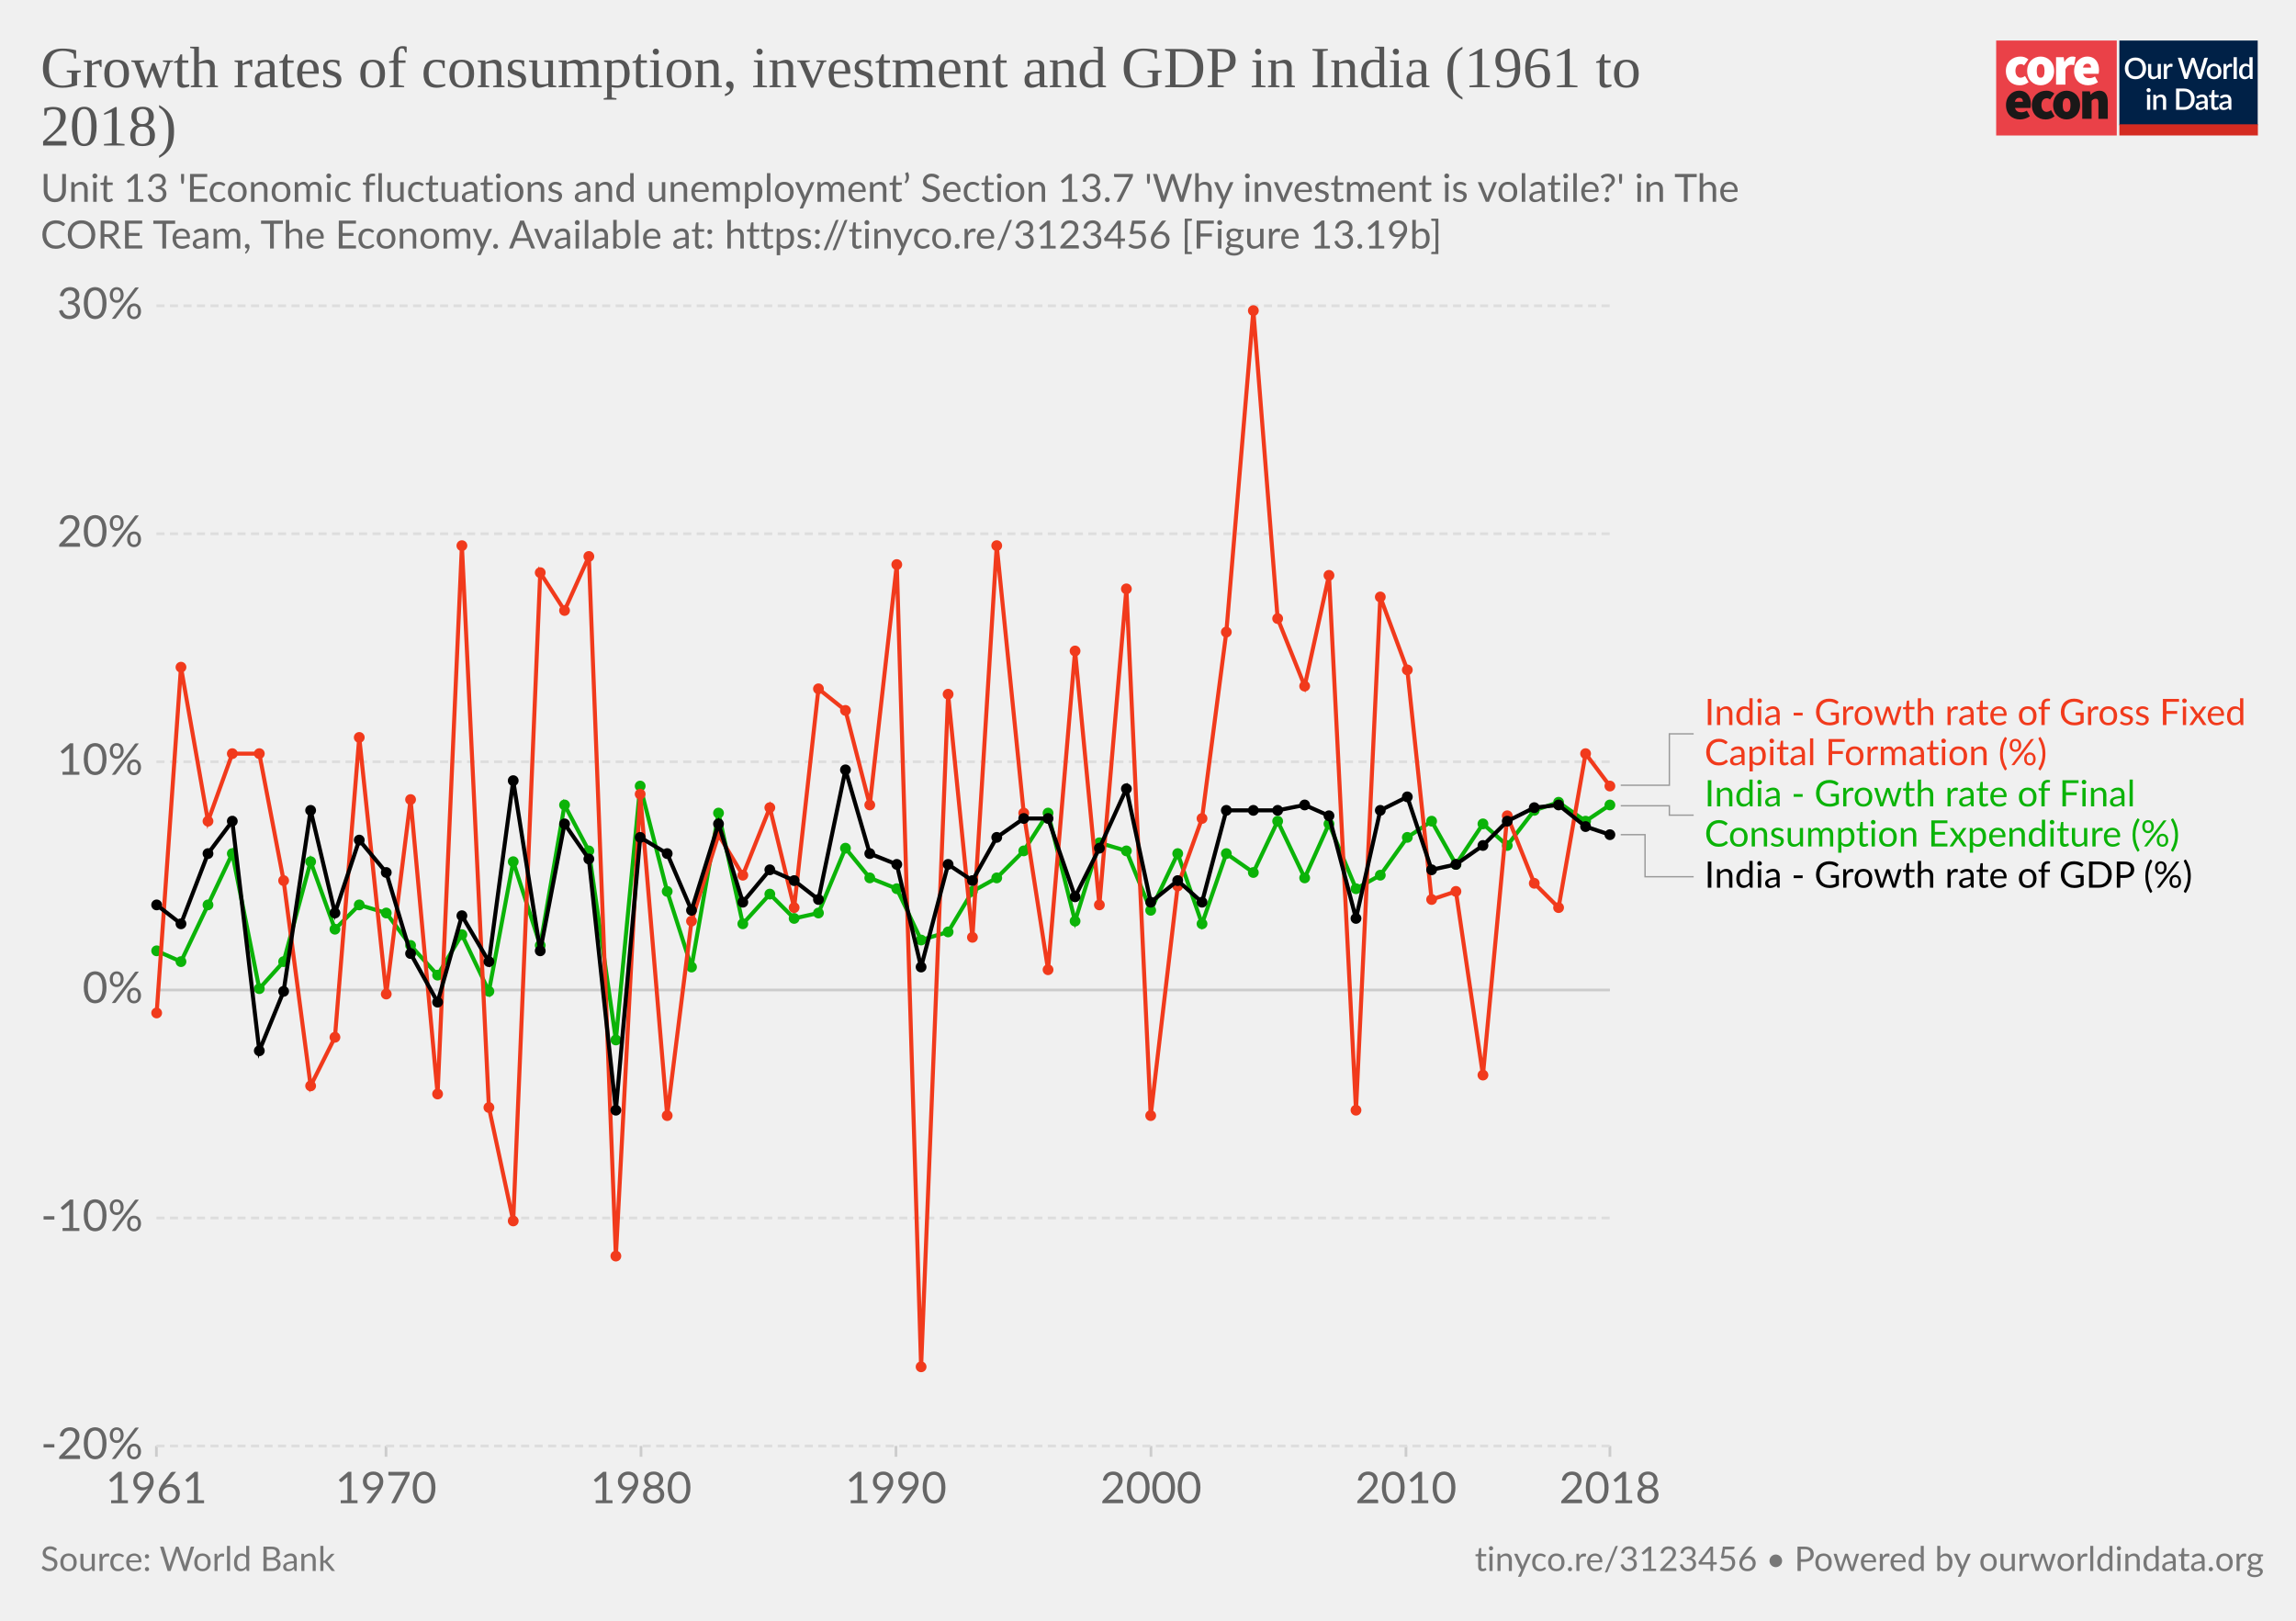
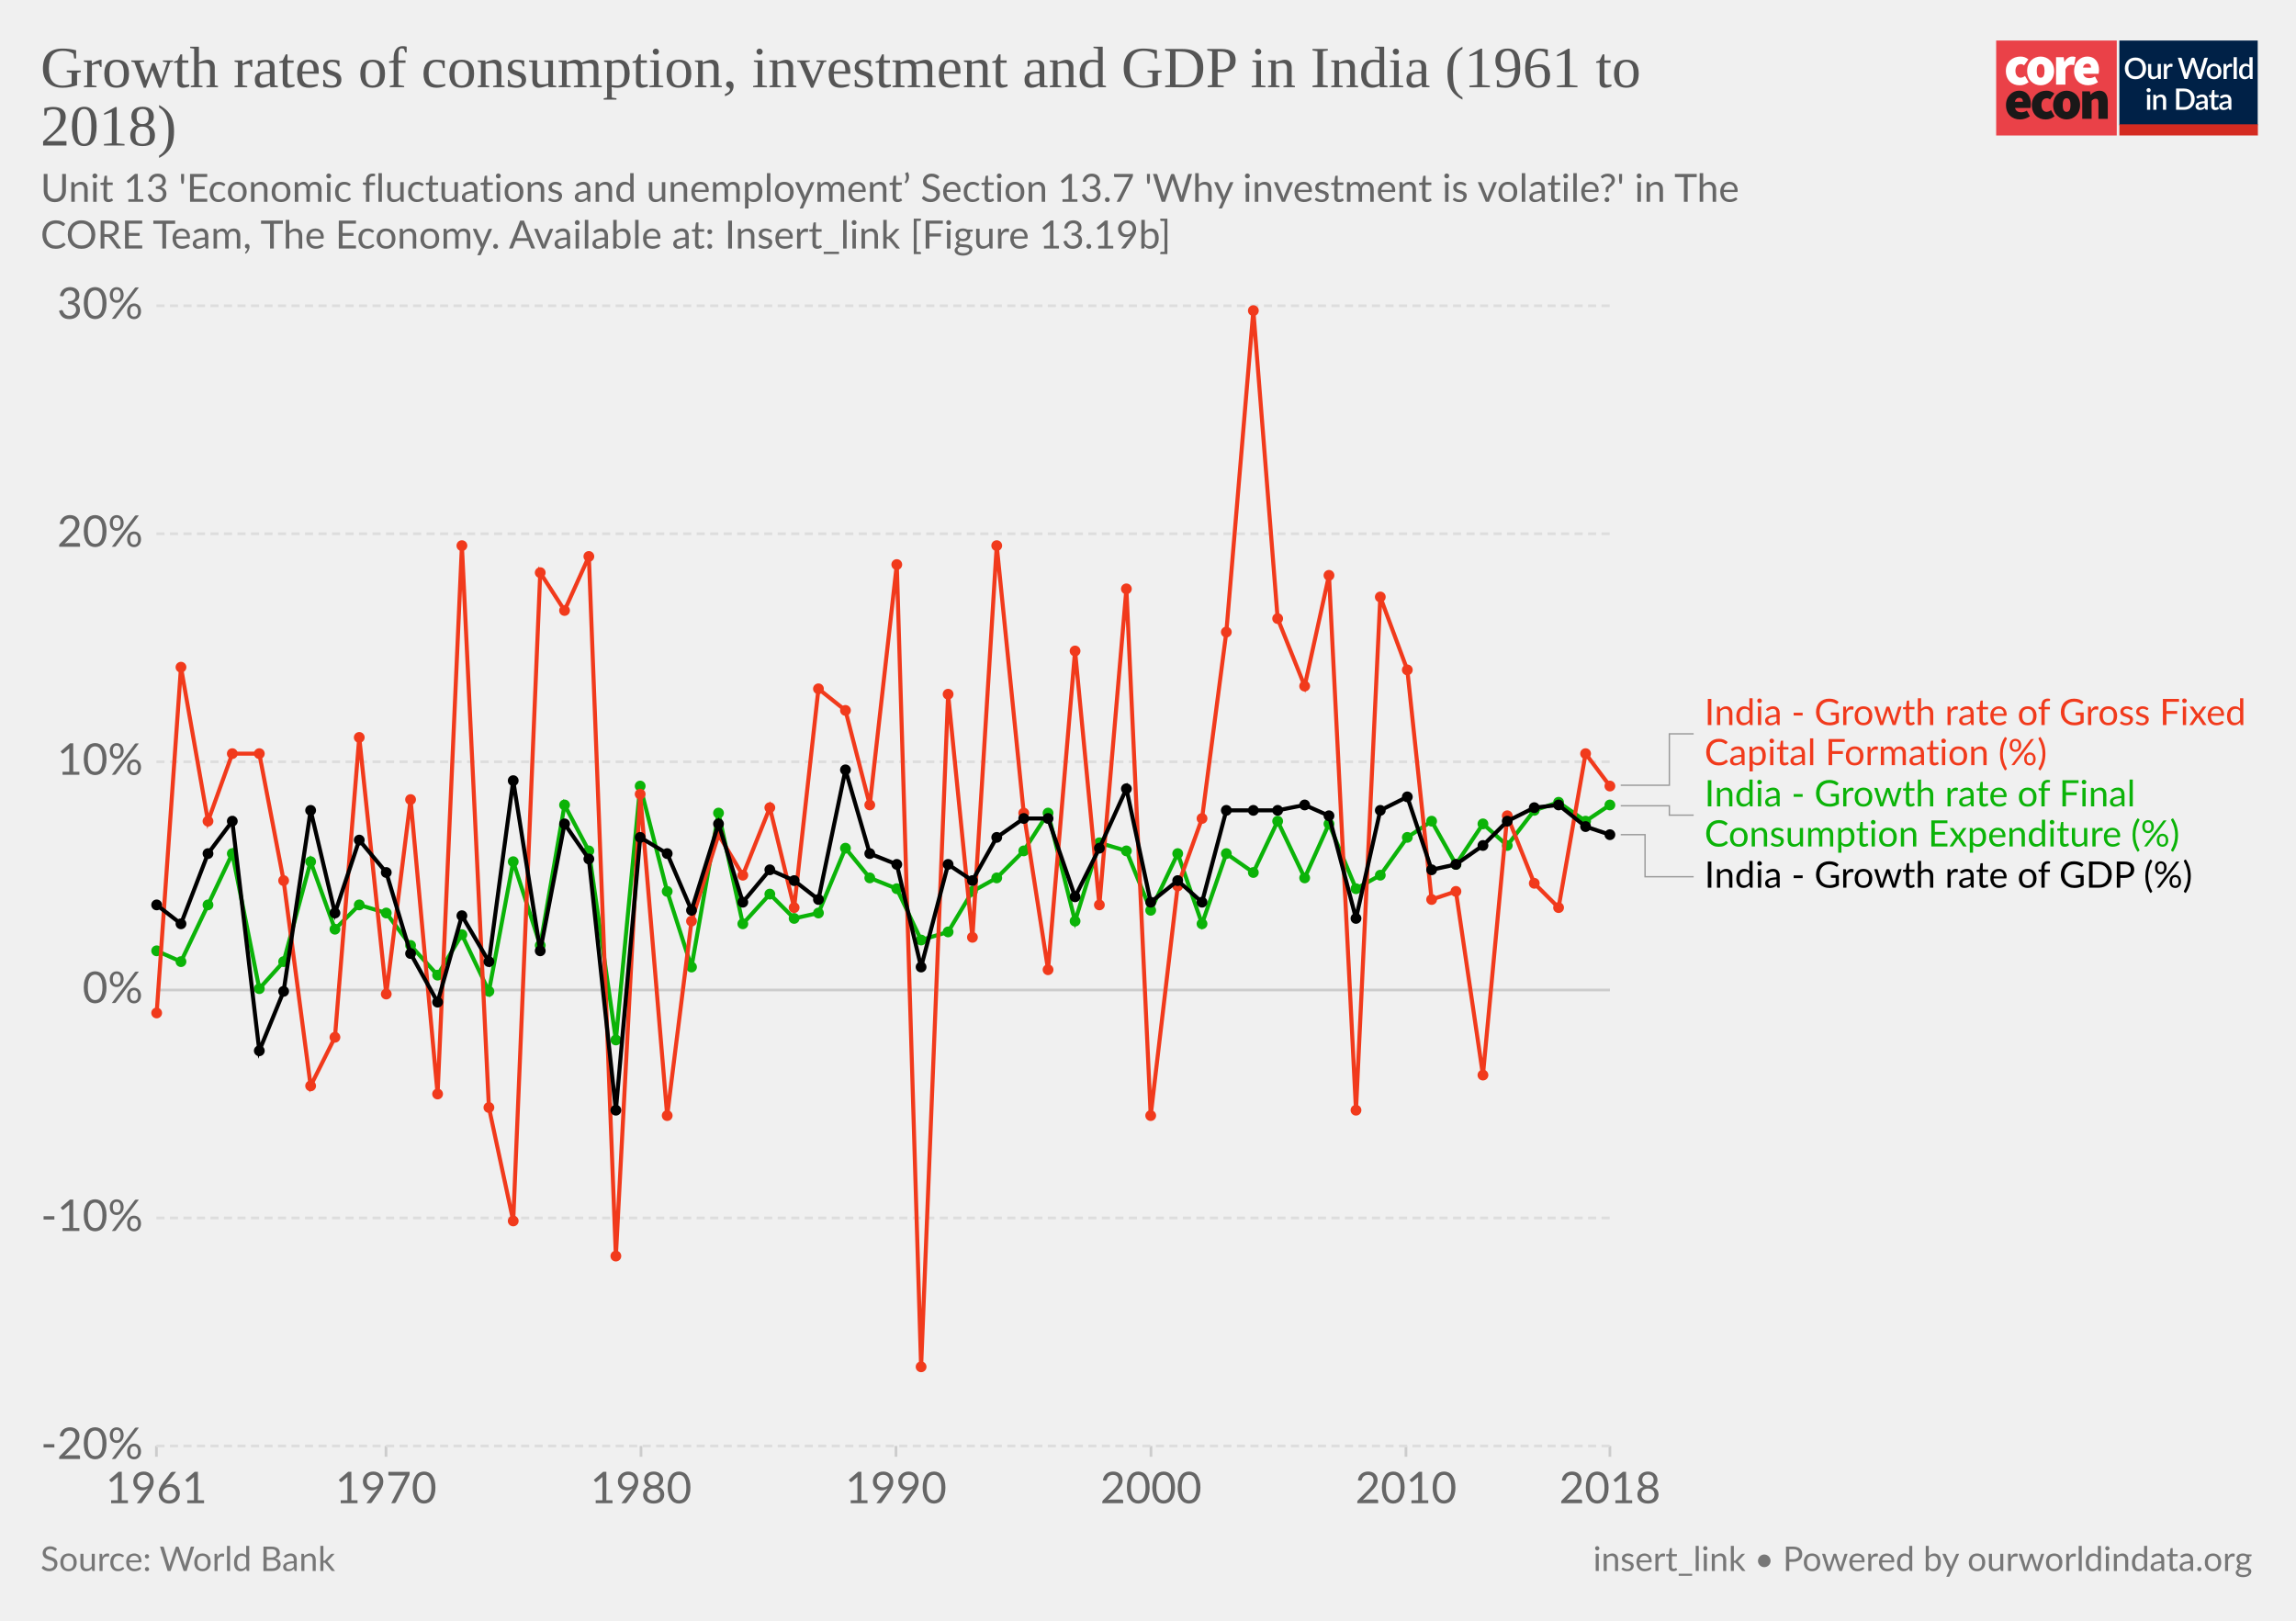
<svg xmlns="http://www.w3.org/2000/svg" version="1.1" style="background-color:#fff;-webkit-font-smoothing:antialiased" width="850" height="600" viewBox="0 0 850 600" font-family="Lato,'Helvetica Neue',Helvetica,Arial,sans-serif" font-size="18" text-rendering="optimizeLegibility">
  <g class="HeaderView">
    <g transform="matrix(.95 0 0 .95 739 15)">
      <svg width="102" height="37" viewBox="0 0 102 37" fill="none">
        <path d="M47 0H0v37h47V0z" fill="#EA4148" />
        <path d="M3.78 11.85c0-3.55 2.67-5.6 5.68-5.6a4.63 4.63 0 013.09 1.1l-1.7 2.36c-.31-.32-.74-.5-1.18-.52-1.36 0-2.16 1.03-2.16 2.66 0 1.62.89 2.65 2.03 2.65a2.93 2.93 0 001.7-.69l1.4 2.4a5.29 5.29 0 01-3.52 1.24c-3 0-5.34-2.05-5.34-5.6z" fill="#fff" />
        <path d="M18.85 11.85c0-1.63-.42-2.66-1.52-2.66s-1.52 1.03-1.52 2.66c0 1.62.42 2.65 1.52 2.65s1.52-1.03 1.52-2.65zm-6.77 0c0-3.55 2.54-5.6 5.25-5.6 2.7 0 5.25 2.05 5.25 5.6s-2.54 5.6-5.25 5.6-5.25-2.05-5.25-5.6M23.34 6.5h2.97l.25 1.84h.09c.78-1.46 1.97-2.1 3-2.1.45-.02.9.05 1.32.22l-.6 3.16c-.38-.1-.78-.16-1.18-.17-.76 0-1.7.47-2.2 1.8v5.94h-3.65V6.5zm13.64 4.06c0-.81-.34-1.54-1.44-1.54-.8 0-1.49.47-1.7 1.54h3.14zm-6.6 1.29c0-3.47 2.49-5.6 5.07-5.6 3.13 0 4.62 2.3 4.62 5.17 0 .52-.05 1.03-.15 1.54h-6.04c.34 1.28 1.27 1.71 2.46 1.71a4.3 4.3 0 002.16-.64l1.18 2.18a7.08 7.08 0 01-3.85 1.24c-3.09 0-5.46-2.05-5.46-5.6" fill="#fff" />
        <path d="M10.43 23.87c0-.81-.34-1.54-1.44-1.54-.8 0-1.48.47-1.69 1.54h3.13zm-6.6 1.28c0-3.46 2.5-5.6 5.08-5.6 3.13 0 4.61 2.3 4.61 5.18 0 .51-.05 1.03-.15 1.54H7.34c.34 1.28 1.27 1.7 2.46 1.7.76-.01 1.5-.23 2.16-.63l1.18 2.18a7.08 7.08 0 01-3.85 1.24c-3.1 0-5.46-2.06-5.46-5.6m10.07-.01c0-3.55 2.67-5.6 5.68-5.6a4.63 4.63 0 013.09 1.11l-1.7 2.35c-.32-.31-.74-.5-1.18-.51-1.36 0-2.16 1.03-2.16 2.65 0 1.63.89 2.66 2.03 2.66a2.93 2.93 0 001.7-.69l1.39 2.4a5.29 5.29 0 01-3.51 1.24c-3 0-5.34-2.06-5.34-5.6" fill="#1A1818" />
        <path d="M28.97 25.15c0-1.62-.42-2.65-1.52-2.65s-1.52 1.03-1.52 2.65c0 1.63.42 2.66 1.52 2.66s1.52-1.03 1.52-2.66zm-6.77 0c0-3.55 2.54-5.6 5.25-5.6 2.7 0 5.25 2.05 5.25 5.6s-2.54 5.6-5.25 5.6-5.25-2.04-5.25-5.6m11.34-5.35h2.97l.25 1.29h.09a4.76 4.76 0 013.34-1.54c2.33 0 3.3 1.71 3.3 4.36v6.6h-3.64v-6.13c0-1.37-.34-1.7-1.06-1.7-.67 0-1.05.3-1.6.8v7.02h-3.65V19.8z" fill="#1A1818" />
        <path fill="#fff" d="M48 0h54v37H48z" />
        <path d="M48 0h53.93v33H48V0z" fill="#002147" />
        <path d="M58.42 10.86c0 .61-.1 1.18-.3 1.7a3.83 3.83 0 01-2.15 2.21c-.5.21-1.07.32-1.7.32-.6 0-1.17-.1-1.68-.32a3.9 3.9 0 01-2.15-2.21c-.2-.52-.3-1.09-.3-1.7 0-.61.1-1.18.3-1.7a3.93 3.93 0 012.15-2.22 4.38 4.38 0 011.69-.31c.62 0 1.18.1 1.69.31a3.79 3.79 0 012.15 2.22c.2.52.3 1.09.3 1.7zm-1.38 0c0-.48-.06-.9-.2-1.28A2.38 2.38 0 0055.43 8a2.97 2.97 0 00-1.14-.21c-.42 0-.8.07-1.15.21-.34.14-.63.35-.87.61a2.8 2.8 0 00-.56.97c-.13.38-.2.8-.2 1.28s.07.9.2 1.29a2.46 2.46 0 001.43 1.57c.35.14.73.2 1.15.2.42 0 .8-.06 1.15-.2a2.4 2.4 0 001.42-1.57c.13-.38.2-.81.2-1.29zm7.14-1.72V15h-.74c-.17 0-.27-.08-.32-.24l-.1-.54a3.42 3.42 0 01-.81.63 2.3 2.3 0 01-1.06.24c-.32 0-.6-.05-.85-.16a1.72 1.72 0 01-1-1.15 3.1 3.1 0 01-.12-.91V9.14h1.24v3.73c0 .4.09.7.27.92.18.22.46.32.83.32.27 0 .53-.06.76-.18.24-.13.46-.3.67-.52V9.13h1.23zm2.33 1.08c.18-.37.4-.66.66-.87.27-.22.58-.32.94-.32a1.34 1.34 0 01.66.17l-.09.93a.26.26 0 01-.07.14.2.2 0 01-.13.03c-.06 0-.14 0-.25-.03a1.62 1.62 0 00-.8.04c-.13.05-.25.13-.35.22-.1.1-.2.21-.28.35-.08.14-.15.3-.22.47V15h-1.24V9.13h.72c.13 0 .22.03.27.08.05.05.08.13.1.25l.08.76zm16-3.5L79.94 15h-1.21l-1.95-5.95a4.7 4.7 0 01-.12-.46 3.32 3.32 0 01-.13.46L74.57 15h-1.22l-2.57-8.28h1.13c.11 0 .2.03.28.09.08.05.14.12.16.22l1.56 5.3a6.11 6.11 0 01.16.8 10 10 0 01.2-.8l1.78-5.3a.48.48 0 01.16-.21.4.4 0 01.28-.1h.4c.11 0 .21.03.28.1.08.05.13.12.17.21l1.77 5.3.1.37.1.4a59.35 59.35 0 00.16-.76L81 7.03a.4.4 0 01.16-.22.49.49 0 01.3-.09h1.04zm2.41 2.32c.44 0 .83.07 1.18.22a2.49 2.49 0 011.47 1.55c.13.37.2.79.2 1.25 0 .47-.07.88-.2 1.26-.14.37-.33.69-.58.95a2.87 2.87 0 01-2.07.82c-.43 0-.83-.07-1.18-.22a2.55 2.55 0 01-1.47-1.55c-.14-.38-.2-.8-.2-1.26 0-.46.06-.88.2-1.25a2.55 2.55 0 011.47-1.55c.35-.15.75-.22 1.18-.22zm0 5.08c.53 0 .92-.18 1.18-.53.26-.36.4-.86.4-1.52s-.14-1.17-.4-1.53c-.26-.36-.65-.54-1.18-.54-.53 0-.93.18-1.2.54-.25.36-.38.87-.38 1.53s.13 1.16.39 1.52c.26.35.66.53 1.2.53zm4.86-3.9c.18-.37.4-.66.67-.87.26-.22.57-.32.93-.32a1.34 1.34 0 01.66.17l-.09.93a.26.26 0 01-.07.14.2.2 0 01-.13.03c-.06 0-.14 0-.25-.03a1.62 1.62 0 00-.8.04 1.29 1.29 0 00-.63.57c-.08.14-.15.3-.22.47V15H88.6V9.13h.72c.13 0 .22.03.27.08.05.05.08.13.1.25l.08.76zm4-3.73V15h-1.25V6.49h1.24zm4.91 4.09a1.45 1.45 0 00-1.24-.6c-.48 0-.86.18-1.13.54-.27.35-.4.87-.4 1.56 0 .37.02.67.08.93.07.25.15.46.27.62.11.16.25.28.42.35.16.08.35.11.56.11.31 0 .58-.07.8-.2.24-.14.45-.33.64-.58v-2.73zm1.24-4.09V15h-.75c-.16 0-.27-.08-.31-.24l-.11-.63c-.25.28-.53.52-.84.7-.31.17-.67.26-1.09.26a1.96 1.96 0 01-1.59-.78 2.73 2.73 0 01-.44-.94 4.86 4.86 0 01.01-2.5c.12-.37.3-.7.51-.96a2.3 2.3 0 011.85-.88c.34 0 .63.05.88.16.24.11.45.26.64.46V6.49h1.24zm-39.9 14.65V27h-1.24v-5.86h1.24zm.2-1.78c0 .12-.02.22-.06.32a.83.83 0 01-1.34.26.8.8 0 01-.24-.58c0-.11.02-.22.06-.32a.89.89 0 01.43-.43.76.76 0 01.64 0 .81.81 0 01.45.43c.04.1.06.2.06.32zm2.16 2.55a3.67 3.67 0 01.83-.63 2.32 2.32 0 011.9-.08c.24.11.45.26.61.46.17.2.3.43.38.7.09.28.13.58.13.9V27H65v-3.73c0-.4-.1-.7-.28-.92-.18-.22-.45-.33-.83-.33-.27 0-.53.06-.77.19-.23.13-.45.3-.66.52V27h-1.23v-5.86h.74c.17 0 .28.07.33.23l.08.54zm14.96.95c0 .61-.1 1.17-.3 1.68a3.78 3.78 0 01-2.15 2.16c-.5.2-1.07.3-1.69.3H70.1v-8.28h3.12c.62 0 1.19.1 1.7.3a3.71 3.71 0 012.14 2.16c.2.5.3 1.07.3 1.68zm-1.37 0c0-.48-.07-.9-.2-1.28a2.6 2.6 0 00-.55-.96 2.35 2.35 0 00-.87-.6 2.97 2.97 0 00-1.15-.21h-1.77v6.1h1.77c.43 0 .81-.07 1.15-.2a2.42 2.42 0 001.42-1.56c.13-.38.2-.81.2-1.29zm5.27 1.58a7.5 7.5 0 00-1.12.1c-.3.06-.55.13-.73.22a.97.97 0 00-.41.3.68.68 0 00-.12.4c0 .13.02.25.06.35.05.1.1.18.18.24.08.06.18.1.28.14a1.78 1.78 0 001.18-.14c.23-.12.46-.3.68-.53v-1.08zm-3.28-2.49a3.36 3.36 0 012.37-.92c.34 0 .63.05.9.16a1.83 1.83 0 011.06 1.18c.1.27.15.57.15.9V27h-.55a.56.56 0 01-.27-.05.42.42 0 01-.16-.23l-.12-.47-.44.36c-.15.1-.3.2-.46.26a2.77 2.77 0 01-1.75.12c-.2-.06-.38-.16-.53-.29a1.46 1.46 0 01-.48-1.18c0-.23.06-.45.18-.66.12-.22.32-.41.6-.58a4 4 0 011.1-.43 8.03 8.03 0 011.68-.19v-.39c0-.42-.1-.73-.27-.94-.18-.2-.45-.3-.8-.3-.23-.01-.43.02-.6.08a6.05 6.05 0 00-.74.39.54.54 0 01-.28.08.38.38 0 01-.22-.06.6.6 0 01-.15-.17l-.22-.4zm7.38 5.14c-.48 0-.86-.13-1.12-.4-.26-.28-.4-.67-.4-1.17v-3.41h-.64a.27.27 0 01-.18-.07c-.05-.04-.07-.11-.07-.2v-.5l.95-.14.27-1.7a.31.31 0 01.1-.15c.04-.04.1-.06.18-.06h.63v1.93h1.63v.89h-1.63v3.33c0 .2.05.37.16.48.1.11.24.17.41.17a.79.79 0 00.43-.12 4 4 0 00.12-.08.2.2 0 01.11-.04c.07 0 .13.04.17.11l.37.6c-.2.18-.42.3-.68.4a2.5 2.5 0 01-.8.13zm5.11-2.65a7.5 7.5 0 00-1.11.1 3 3 0 00-.74.22.97.97 0 00-.4.3.68.68 0 00-.13.4c0 .13.02.25.06.35.05.1.11.18.19.24s.17.1.28.14a1.78 1.78 0 001.18-.14c.23-.12.45-.3.67-.53v-1.08zm-3.28-2.49a3.36 3.36 0 012.37-.92c.34 0 .64.05.9.16.27.11.49.26.66.46.18.2.32.44.41.72.1.27.14.57.14.9V27h-.55a.56.56 0 01-.27-.05c-.06-.04-.11-.11-.15-.23l-.12-.47-.45.36c-.14.1-.3.2-.45.26a2.77 2.77 0 01-1.75.12c-.2-.06-.38-.16-.53-.29a1.46 1.46 0 01-.49-1.18c0-.23.06-.45.18-.66.12-.22.32-.41.6-.58.28-.17.65-.31 1.1-.43a8.03 8.03 0 011.68-.19v-.39c0-.42-.09-.73-.27-.94-.18-.2-.44-.3-.8-.3a1.5 1.5 0 00-.59.08 6.09 6.09 0 00-.74.39.54.54 0 01-.29.08.38.38 0 01-.22-.06.6.6 0 01-.14-.17l-.23-.4z" fill="#fff" />
        <path fill="#D42B21" d="M48 32.65h54V37H48z" />
      </svg>
    </g>
    <a href="https://ourworldindata.org/grapher/growth-rates-of-consumption-investment-and-gdp-in-india-1961-to-2018" target="_blank" font-family="&quot;Playfair Display&quot;,Georgia,&quot;Times New Roman&quot;,serif">
      <text font-size="21.6" x="15" y="32.3" fill="#555">
        <tspan x="15" y="32.28">Growth rates of consumption, investment and GDP in India (1961 to</tspan>
        <tspan x="15" y="53.88">2018)</tspan>
      </text>
    </a>
    <text font-size="14.4" x="15" y="74.7" fill="#666">
      <tspan x="15" y="74.72">Unit 13 'Economic fluctuations and unemployment’ Section 13.7 'Why investment is volatile?' in The</tspan>
-       <tspan x="15" y="92"> CORE Team, The Economy. Available at: https://tinyco.re/3123456 [Figure 13.19b]</tspan>
+       <tspan x="15" y="92"> CORE Team, The Economy. Available at: Insert_link [Figure 13.19b]</tspan>
    </text>
  </g>
  <g class="LineChart">
    <defs>
      <clipPath id="a">
        <path d="M47.91 0h830v886.6h-830z" />
      </clipPath>
    </defs>
    <g class="AxisBoxView">
      <g class="HorizontalAxis">
        <path stroke="#ccc" d="M57.9 535.3v4M142.9 535.3v4M237.3 535.3v4M331.7 535.3v4M426.1 535.3v4M520.5 535.3v4M596 535.3v4" />
        <text x="57.9" y="556.5" fill="#666" text-anchor="middle" font-size="16.2">1961</text>
        <text x="142.9" y="556.5" fill="#666" text-anchor="middle" font-size="16.2">1970</text>
        <text x="237.3" y="556.5" fill="#666" text-anchor="middle" font-size="16.2">1980</text>
        <text x="331.7" y="556.5" fill="#666" text-anchor="middle" font-size="16.2">1990</text>
        <text x="426.1" y="556.5" fill="#666" text-anchor="middle" font-size="16.2">2000</text>
        <text x="520.5" y="556.5" fill="#666" text-anchor="middle" font-size="16.2">2010</text>
        <text x="596" y="556.5" fill="#666" text-anchor="middle" font-size="16.2">2018</text>
      </g>
      <g class="VerticalAxis" fill="#666" dominant-baseline="middle" text-anchor="end" font-size="16.2">
        <text x="52.91" y="535.3">-20%</text>
        <text x="52.91" y="450.9">-10%</text>
        <text x="52.91" y="366.5">0%</text>
        <text x="52.91" y="282">10%</text>
        <text x="52.91" y="197.6">20%</text>
        <text x="52.91" y="113.2">30%</text>
      </g>
      <g class="AxisGridLines horizontalLines">
        <path stroke="#ddd" stroke-dasharray="3,2" d="M57.91 535.3h538.1M57.91 450.9h538.1" />
        <path stroke="#ccc" d="M57.91 366.5h538.1" />
        <path stroke="#ddd" stroke-dasharray="3,2" d="M57.91 282h538.1M57.91 197.6h538.1M57.91 113.2h538.1" />
      </g>
    </g>
    <g clip-path="url(#a)">
      <g class="HeightedLegend" cursor="default">
        <g class="legendMark">
          <g class="indicator">
            <path d="M600.01 290.7h18v-19.03h9" stroke="#999" stroke-width=".5" fill="none" />
          </g>
          <text font-size="13.5" x="631" y="268.4" fill="#f13a1c">
            <tspan x="631.01" y="268.42">India - Growth rate of Gross Fixed</tspan>
            <tspan x="631.01" y="283.27">Capital Formation (%)</tspan>
          </text>
        </g>
        <g class="legendMark">
          <g class="indicator">
            <path d="M600.01 298.3h18v3.47h9" stroke="#999" stroke-width=".5" fill="none" />
          </g>
          <text font-size="13.5" x="631" y="298.5" fill="#0bb308">
            <tspan x="631.01" y="298.52">India - Growth rate of Final</tspan>
            <tspan x="631.01" y="313.37">Consumption Expenditure (%)</tspan>
          </text>
        </g>
        <g class="legendMark">
          <g class="indicator">
            <path d="M600.01 309h9v15.57h18" stroke="#999" stroke-width=".5" fill="none" />
          </g>
          <text font-size="13.5" x="631" y="328.6" fill="#000">
            <tspan x="631.01" y="328.62">India - Growth rate of GDP (%)</tspan>
          </text>
        </g>
      </g>
      <g class="Lines">
        <g class="key-India_0">
          <path stroke="#0bb308" stroke-linecap="round" d="M58 352l9 4 10-21 9-19 10 50 9-10 10-37 9 25 9-9 10 3 9 12 10 11 9-15 10 21 9-48 10 31 9-52 9 17 10 70 9-94 10 39 9 28 10-57 9 41 10-11 9 9 9-2 10-24 9 11 10 4 9 19 10-3 9-15 9-5 10-10 9-14 10 40 9-29 10 3 9 22 10-21 9 26 9-26 10 7 9-19 10 21 9-20 10 24 9-5 10-14 9-6 9 16 10-15 9 8 10-13 9-3 10 7 9-6" fill="none" stroke-width="1.5" />
          <g fill="#0bb308">
            <circle cx="58" cy="352" r="2" />
            <circle cx="67" cy="356" r="2" />
            <circle cx="77" cy="335" r="2" />
            <circle cx="86" cy="316" r="2" />
            <circle cx="96" cy="366" r="2" />
            <circle cx="105" cy="356" r="2" />
            <circle cx="115" cy="319" r="2" />
            <circle cx="124" cy="344" r="2" />
            <circle cx="133" cy="335" r="2" />
            <circle cx="143" cy="338" r="2" />
            <circle cx="152" cy="350" r="2" />
            <circle cx="162" cy="361" r="2" />
            <circle cx="171" cy="346" r="2" />
            <circle cx="181" cy="367" r="2" />
            <circle cx="190" cy="319" r="2" />
            <circle cx="200" cy="350" r="2" />
            <circle cx="209" cy="298" r="2" />
            <circle cx="218" cy="315" r="2" />
            <circle cx="228" cy="385" r="2" />
            <circle cx="237" cy="291" r="2" />
            <circle cx="247" cy="330" r="2" />
            <circle cx="256" cy="358" r="2" />
            <circle cx="266" cy="301" r="2" />
            <circle cx="275" cy="342" r="2" />
            <circle cx="285" cy="331" r="2" />
            <circle cx="294" cy="340" r="2" />
            <circle cx="303" cy="338" r="2" />
            <circle cx="313" cy="314" r="2" />
            <circle cx="322" cy="325" r="2" />
            <circle cx="332" cy="329" r="2" />
            <circle cx="341" cy="348" r="2" />
            <circle cx="351" cy="345" r="2" />
            <circle cx="360" cy="330" r="2" />
            <circle cx="369" cy="325" r="2" />
            <circle cx="379" cy="315" r="2" />
            <circle cx="388" cy="301" r="2" />
            <circle cx="398" cy="341" r="2" />
            <circle cx="407" cy="312" r="2" />
            <circle cx="417" cy="315" r="2" />
            <circle cx="426" cy="337" r="2" />
            <circle cx="436" cy="316" r="2" />
            <circle cx="445" cy="342" r="2" />
            <circle cx="454" cy="316" r="2" />
            <circle cx="464" cy="323" r="2" />
            <circle cx="473" cy="304" r="2" />
            <circle cx="483" cy="325" r="2" />
            <circle cx="492" cy="305" r="2" />
            <circle cx="502" cy="329" r="2" />
            <circle cx="511" cy="324" r="2" />
            <circle cx="521" cy="310" r="2" />
            <circle cx="530" cy="304" r="2" />
            <circle cx="539" cy="320" r="2" />
            <circle cx="549" cy="305" r="2" />
            <circle cx="558" cy="313" r="2" />
            <circle cx="568" cy="300" r="2" />
            <circle cx="577" cy="297" r="2" />
            <circle cx="587" cy="304" r="2" />
            <circle cx="596" cy="298" r="2" />
          </g>
        </g>
        <g class="key-India_1">
          <path stroke="#f13a1c" stroke-linecap="round" d="M58 375l9-128 10 57 9-25h10l9 47 10 76 9-18 9-111 10 95 9-72 10 109 9-203 10 208 9 42 10-240 9 14 9-20 10 259 9-171 10 119 9-72 10-32 9 15 10-25 9 37 9-81 10 8 9 35 10-89 9 297 10-249 9 90 9-145 10 99 9 58 10-118 9 94 10-117 9 195 10-85 9-25 9-69 10-119 9 114 10 25 9-41 10 198 9-190 10 27 9 85 9-3 10 68 9-96 10 25 9 9 10-57 9 12" fill="none" stroke-width="1.5" />
          <g fill="#f13a1c">
            <circle cx="58" cy="375" r="2" />
            <circle cx="67" cy="247" r="2" />
            <circle cx="77" cy="304" r="2" />
            <circle cx="86" cy="279" r="2" />
            <circle cx="96" cy="279" r="2" />
            <circle cx="105" cy="326" r="2" />
            <circle cx="115" cy="402" r="2" />
            <circle cx="124" cy="384" r="2" />
            <circle cx="133" cy="273" r="2" />
            <circle cx="143" cy="368" r="2" />
            <circle cx="152" cy="296" r="2" />
            <circle cx="162" cy="405" r="2" />
            <circle cx="171" cy="202" r="2" />
            <circle cx="181" cy="410" r="2" />
            <circle cx="190" cy="452" r="2" />
            <circle cx="200" cy="212" r="2" />
            <circle cx="209" cy="226" r="2" />
            <circle cx="218" cy="206" r="2" />
            <circle cx="228" cy="465" r="2" />
            <circle cx="237" cy="294" r="2" />
            <circle cx="247" cy="413" r="2" />
            <circle cx="256" cy="341" r="2" />
            <circle cx="266" cy="309" r="2" />
            <circle cx="275" cy="324" r="2" />
            <circle cx="285" cy="299" r="2" />
            <circle cx="294" cy="336" r="2" />
            <circle cx="303" cy="255" r="2" />
            <circle cx="313" cy="263" r="2" />
            <circle cx="322" cy="298" r="2" />
            <circle cx="332" cy="209" r="2" />
            <circle cx="341" cy="506" r="2" />
            <circle cx="351" cy="257" r="2" />
            <circle cx="360" cy="347" r="2" />
            <circle cx="369" cy="202" r="2" />
            <circle cx="379" cy="301" r="2" />
            <circle cx="388" cy="359" r="2" />
            <circle cx="398" cy="241" r="2" />
            <circle cx="407" cy="335" r="2" />
            <circle cx="417" cy="218" r="2" />
            <circle cx="426" cy="413" r="2" />
            <circle cx="436" cy="328" r="2" />
            <circle cx="445" cy="303" r="2" />
            <circle cx="454" cy="234" r="2" />
            <circle cx="464" cy="115" r="2" />
            <circle cx="473" cy="229" r="2" />
            <circle cx="483" cy="254" r="2" />
            <circle cx="492" cy="213" r="2" />
            <circle cx="502" cy="411" r="2" />
            <circle cx="511" cy="221" r="2" />
            <circle cx="521" cy="248" r="2" />
            <circle cx="530" cy="333" r="2" />
            <circle cx="539" cy="330" r="2" />
            <circle cx="549" cy="398" r="2" />
            <circle cx="558" cy="302" r="2" />
            <circle cx="568" cy="327" r="2" />
            <circle cx="577" cy="336" r="2" />
            <circle cx="587" cy="279" r="2" />
            <circle cx="596" cy="291" r="2" />
          </g>
        </g>
        <g class="key-India_2">
          <path stroke="#000" stroke-linecap="round" d="M58 335l9 7 10-26 9-12 10 85 9-22 10-67 9 38 9-27 10 12 9 30 10 18 9-32 10 17 9-67 10 63 9-47 9 13 10 93 9-101 10 6 9 21 10-32 9 29 10-12 9 4 9 7 10-48 9 31 10 4 9 38 10-38 9 6 9-16 10-7h9l10 29 9-18 10-22 9 42 10-8 9 8 9-34h19l10-2 9 4 10 38 9-40 10-5 9 27 9-2 10-7 9-9 10-5 9-1 10 8 9 3" fill="none" stroke-width="1.5" />
          <g fill="#000">
            <circle cx="58" cy="335" r="2" />
            <circle cx="67" cy="342" r="2" />
            <circle cx="77" cy="316" r="2" />
            <circle cx="86" cy="304" r="2" />
            <circle cx="96" cy="389" r="2" />
            <circle cx="105" cy="367" r="2" />
            <circle cx="115" cy="300" r="2" />
            <circle cx="124" cy="338" r="2" />
            <circle cx="133" cy="311" r="2" />
            <circle cx="143" cy="323" r="2" />
            <circle cx="152" cy="353" r="2" />
            <circle cx="162" cy="371" r="2" />
            <circle cx="171" cy="339" r="2" />
            <circle cx="181" cy="356" r="2" />
            <circle cx="190" cy="289" r="2" />
            <circle cx="200" cy="352" r="2" />
            <circle cx="209" cy="305" r="2" />
            <circle cx="218" cy="318" r="2" />
            <circle cx="228" cy="411" r="2" />
            <circle cx="237" cy="310" r="2" />
            <circle cx="247" cy="316" r="2" />
            <circle cx="256" cy="337" r="2" />
            <circle cx="266" cy="305" r="2" />
            <circle cx="275" cy="334" r="2" />
            <circle cx="285" cy="322" r="2" />
            <circle cx="294" cy="326" r="2" />
            <circle cx="303" cy="333" r="2" />
            <circle cx="313" cy="285" r="2" />
            <circle cx="322" cy="316" r="2" />
            <circle cx="332" cy="320" r="2" />
            <circle cx="341" cy="358" r="2" />
            <circle cx="351" cy="320" r="2" />
            <circle cx="360" cy="326" r="2" />
            <circle cx="369" cy="310" r="2" />
            <circle cx="379" cy="303" r="2" />
            <circle cx="388" cy="303" r="2" />
            <circle cx="398" cy="332" r="2" />
            <circle cx="407" cy="314" r="2" />
            <circle cx="417" cy="292" r="2" />
            <circle cx="426" cy="334" r="2" />
            <circle cx="436" cy="326" r="2" />
            <circle cx="445" cy="334" r="2" />
            <circle cx="454" cy="300" r="2" />
            <circle cx="464" cy="300" r="2" />
            <circle cx="473" cy="300" r="2" />
            <circle cx="483" cy="298" r="2" />
            <circle cx="492" cy="302" r="2" />
            <circle cx="502" cy="340" r="2" />
            <circle cx="511" cy="300" r="2" />
            <circle cx="521" cy="295" r="2" />
            <circle cx="530" cy="322" r="2" />
            <circle cx="539" cy="320" r="2" />
            <circle cx="549" cy="313" r="2" />
            <circle cx="558" cy="304" r="2" />
            <circle cx="568" cy="299" r="2" />
            <circle cx="577" cy="298" r="2" />
            <circle cx="587" cy="306" r="2" />
            <circle cx="596" cy="309" r="2" />
          </g>
        </g>
      </g>
    </g>
  </g>
  <g class="SourcesFooter" fill="#777">
    <g class="clickable" fill="#777">
      <text font-size="12.6" x="15" y="581.6">
        <tspan x="15" y="581.58">Source: World Bank</tspan>
      </text>
    </g>
-     <text font-size="12.6" x="546" y="581.6">
-       <tspan x="545.96" y="581.58">
-         <a target="_blank" href="https://tinyco.re/3123456" fill="#777">tinyco.re/3123456</a> • <a href="https://ourworldindata.org" target="_blank">Powered by ourworldindata.org</a>
+     <text font-size="12.6" x="589.8" y="581.6">
+       <tspan x="589.8" y="581.58">
+         <a target="_blank" href="https://insert_link" fill="#777">insert_link</a> • <a href="https://ourworldindata.org" target="_blank">Powered by ourworldindata.org</a>
      </tspan>
    </text>
  </g>
</svg>
